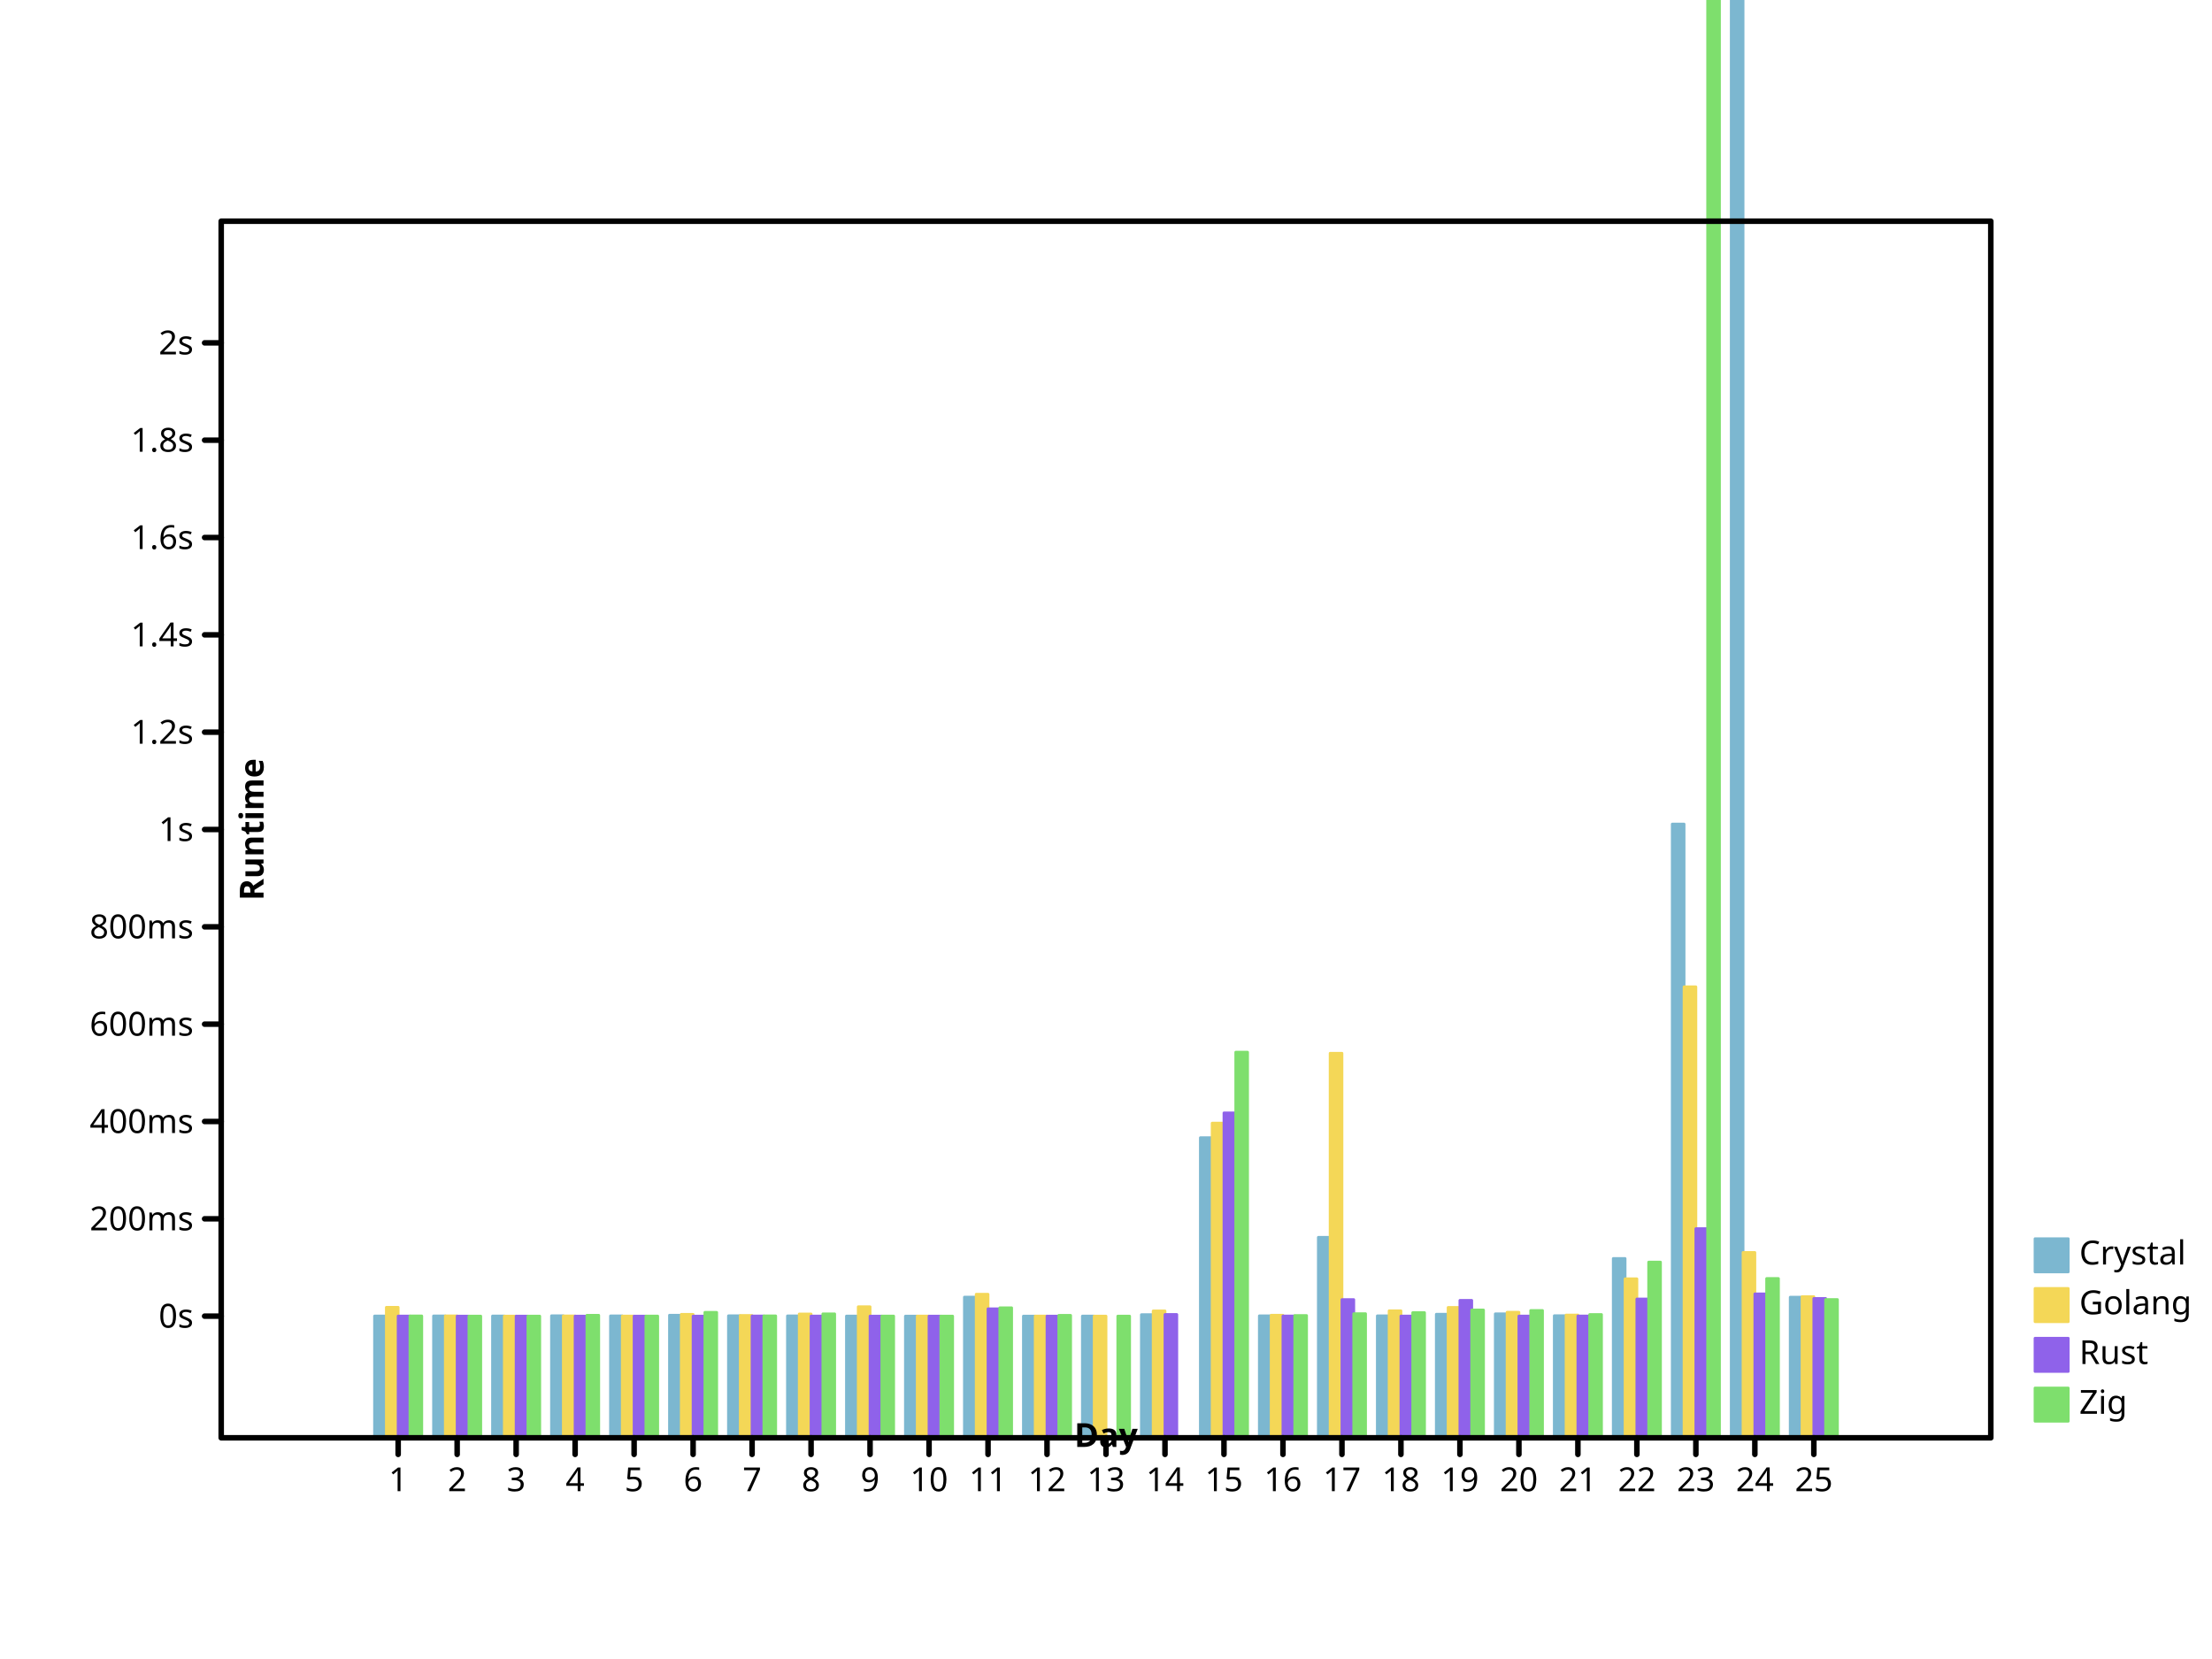
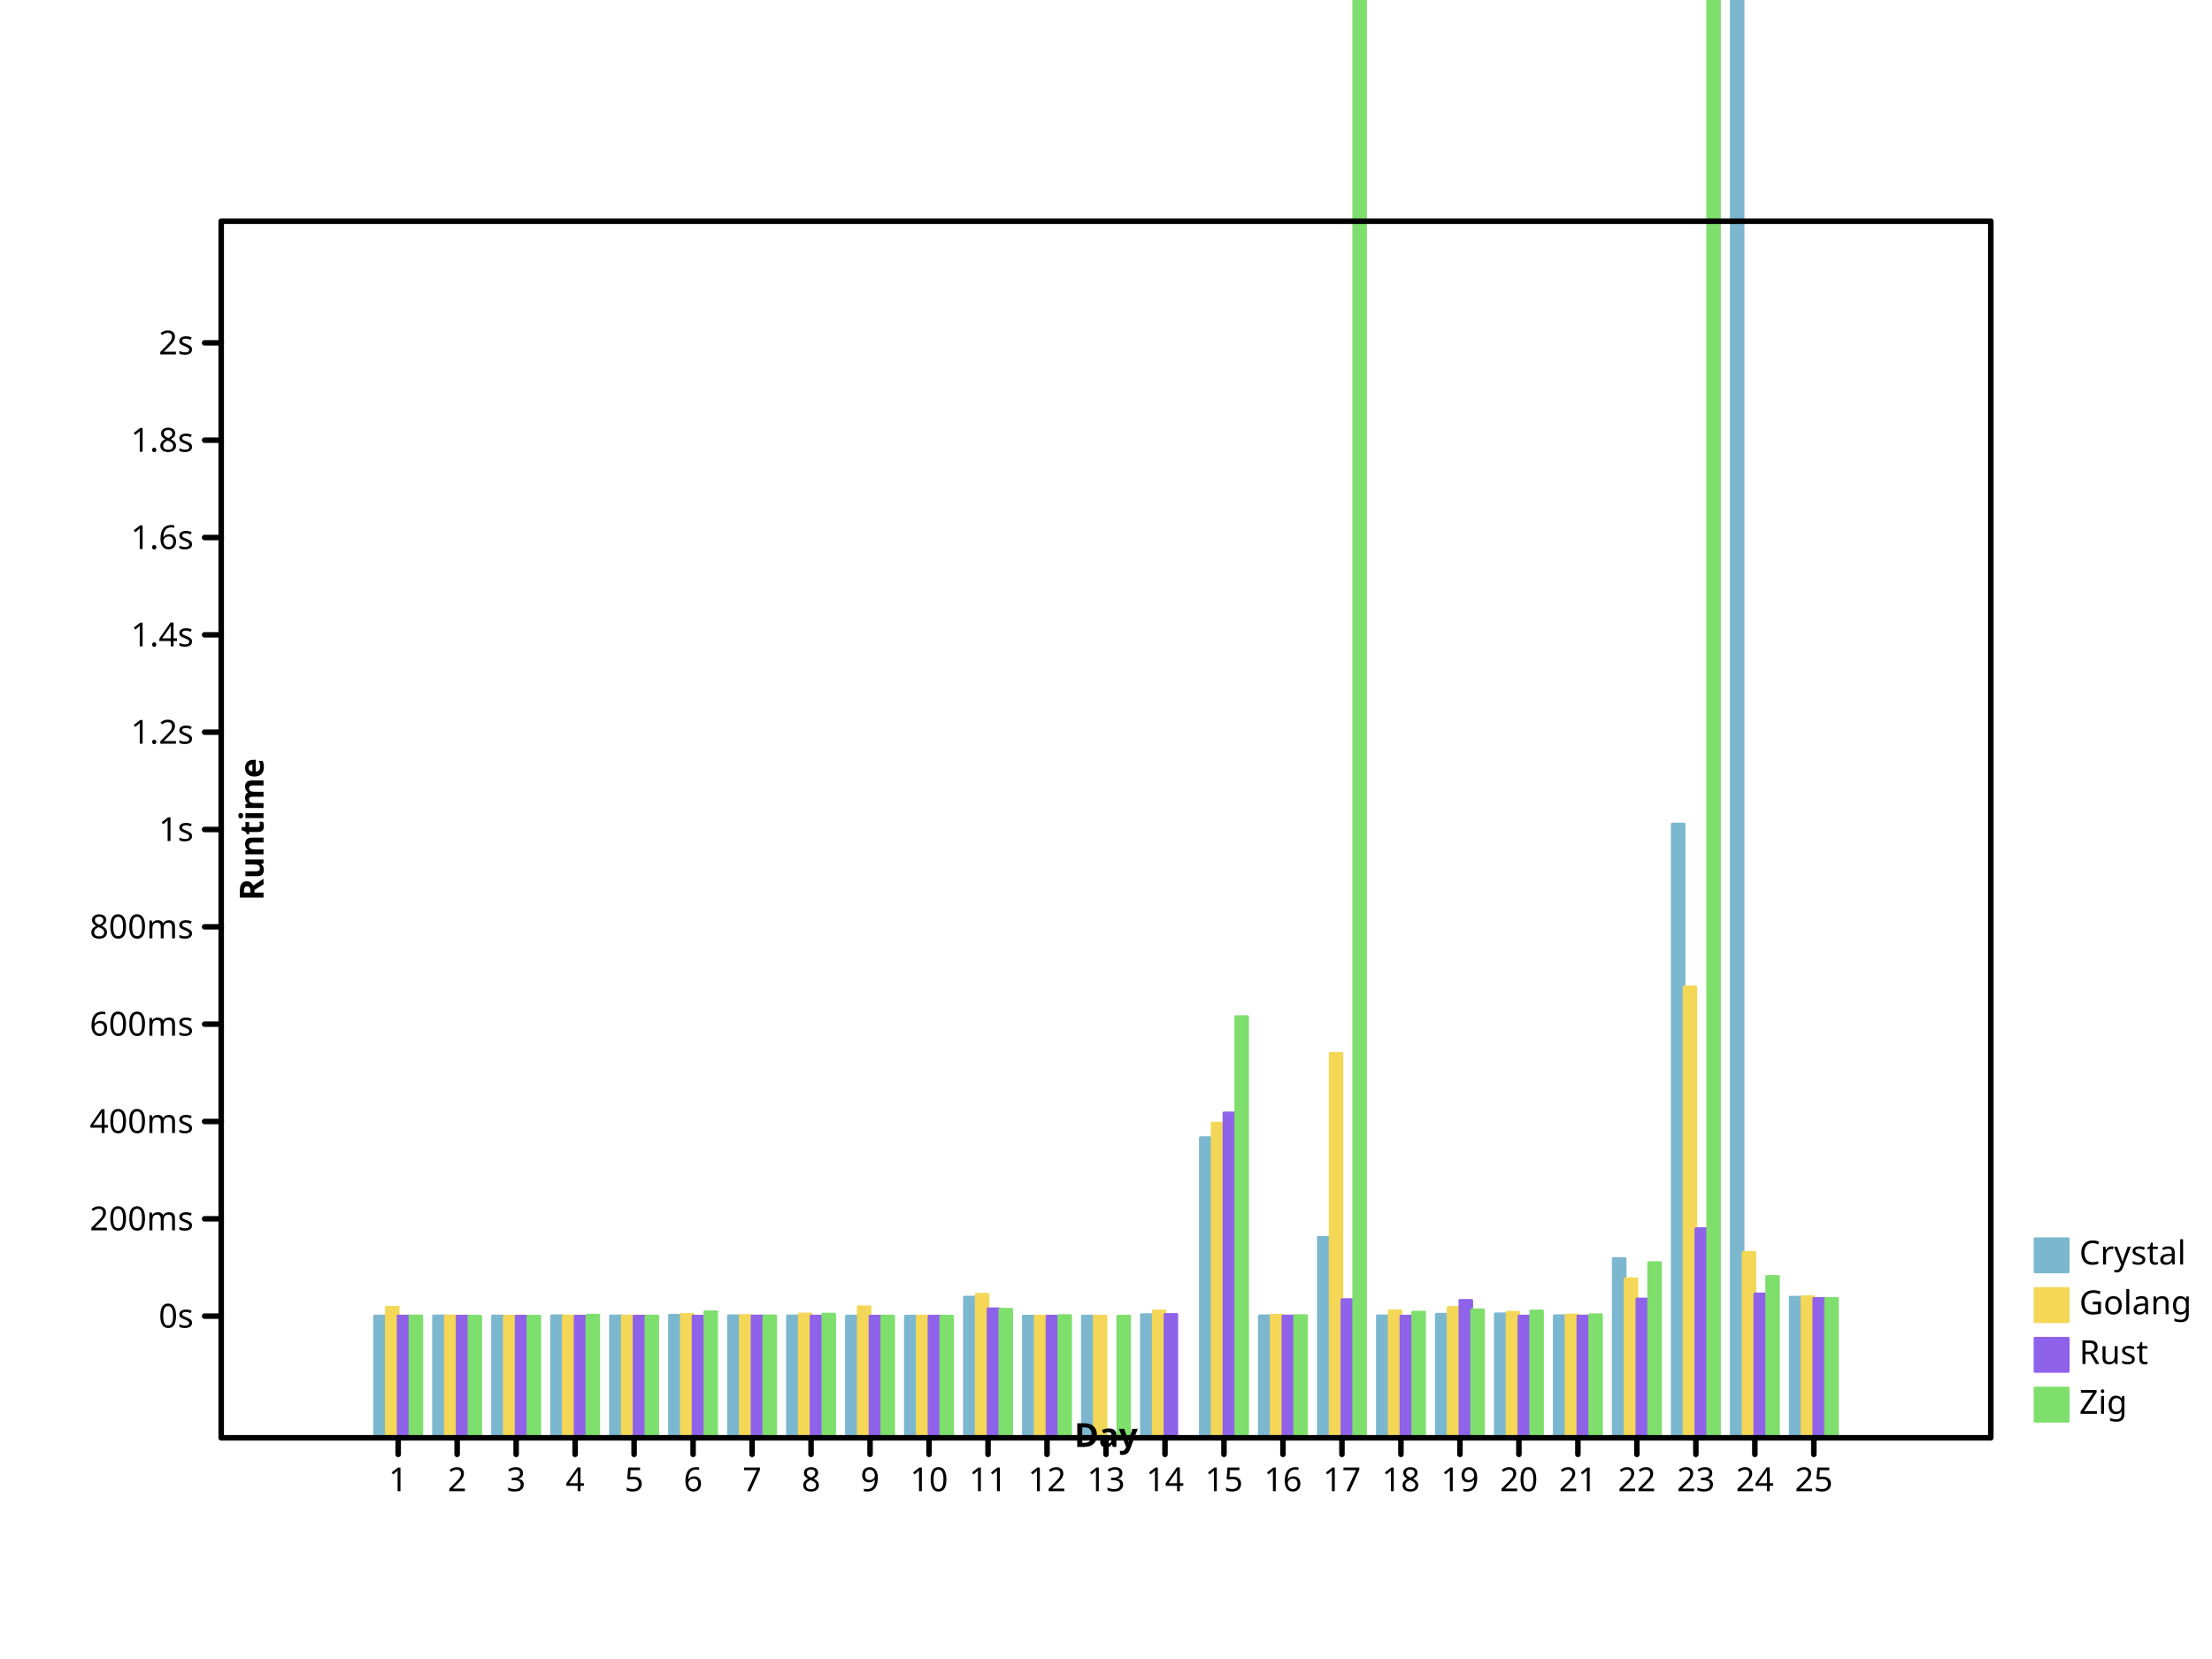
<svg xmlns="http://www.w3.org/2000/svg" preserveAspectRatio="xMidYMid meet" width="800" height="600" viewbox="0 0 800 600">
  <defs>
-     <marker refX="5" refY="5" markerUnits="userSpaceOnUse" markerWidth="2%" markerHeight="2%" id="circle" viewBox="0 0 10 10 ">
-       <circle fill="none" stroke="black" cx="5" cy="5" r="3" />
-     </marker>
-     <marker id="filled-circle" viewBox="0 0 10 10 " refX="5" refY="5" markerUnits="userSpaceOnUse" markerWidth="2%" markerHeight="2%">
+     <marker id="circle" viewBox="0 0 10 10 " refX="5" refY="5" markerUnits="userSpaceOnUse" markerWidth="2%" markerHeight="2%">
+       <circle cx="5" cy="5" r="3" fill="none" stroke="black" />
+     </marker>
+     <marker markerWidth="2%" markerHeight="2%" id="filled-circle" viewBox="0 0 10 10 " refX="5" refY="5" markerUnits="userSpaceOnUse">
      <circle cx="5" cy="5" r="3" fill="black" stroke="none" />
    </marker>
-     <marker markerWidth="2%" markerHeight="2%" id="square" viewBox="0 0 10 10 " refX="5" refY="5" markerUnits="userSpaceOnUse">
-       <rect width="6" height="6" fill="none" stroke="black" x="2" y="2" />
-     </marker>
-     <marker refX="5" refY="5" markerUnits="userSpaceOnUse" markerWidth="2%" markerHeight="2%" id="filled-square" viewBox="0 0 10 10 ">
-       <rect height="6" fill="black" stroke="none" x="2" y="2" width="6" />
+     <marker markerUnits="userSpaceOnUse" markerWidth="2%" markerHeight="2%" id="square" viewBox="0 0 10 10 " refX="5" refY="5">
+       <rect y="2" width="6" height="6" fill="none" stroke="black" x="2" />
+     </marker>
+     <marker refY="5" markerUnits="userSpaceOnUse" markerWidth="2%" markerHeight="2%" id="filled-square" viewBox="0 0 10 10 " refX="5">
+       <rect fill="black" stroke="none" x="2" y="2" width="6" height="6" />
    </marker>
  </defs>
-   <g stroke="hsl(198, 47%, 65%)" stroke-width="1px" stroke-linecap="round" stroke-linejoin="round" transform="translate(80 520 )scale(1 -1 )" fill="hsl(198, 47%, 65%)">
-     <rect y="0" width="4.266667e+00" height="4.404221e+01" vector-effect="non-scaling-stroke" x="5.546667e+01" />
-     <rect y="0" width="4.266667e+00" height="4.406900e+01" vector-effect="non-scaling-stroke" x="7.680000e+01" />
-     <rect width="4.266667e+00" height="4.405087e+01" vector-effect="non-scaling-stroke" x="9.813333e+01" y="0" />
-     <rect height="4.413081e+01" vector-effect="non-scaling-stroke" x="1.194667e+02" y="0" width="4.266667e+00" />
-     <rect height="4.408582e+01" vector-effect="non-scaling-stroke" x="1.408000e+02" y="0" width="4.266667e+00" />
-     <rect x="1.621333e+02" y="0" width="4.266667e+00" height="4.433093e+01" vector-effect="non-scaling-stroke" />
-     <rect vector-effect="non-scaling-stroke" x="1.834667e+02" y="0" width="4.266667e+00" height="4.412148e+01" />
+   <g stroke-linecap="round" stroke-linejoin="round" transform="translate(80 520 )scale(1 -1 )" fill="hsl(198, 47%, 65%)" stroke="hsl(198, 47%, 65%)" stroke-width="1px">
+     <rect vector-effect="non-scaling-stroke" x="5.546667e+01" y="0" width="4.266667e+00" height="4.404221e+01" />
+     <rect width="4.266667e+00" height="4.406900e+01" vector-effect="non-scaling-stroke" x="7.680000e+01" y="0" />
+     <rect y="0" width="4.266667e+00" height="4.405087e+01" vector-effect="non-scaling-stroke" x="9.813333e+01" />
+     <rect x="1.194667e+02" y="0" width="4.266667e+00" height="4.413081e+01" vector-effect="non-scaling-stroke" />
+     <rect vector-effect="non-scaling-stroke" x="1.408000e+02" y="0" width="4.266667e+00" height="4.408582e+01" />
+     <rect vector-effect="non-scaling-stroke" x="1.621333e+02" y="0" width="4.266667e+00" height="4.433093e+01" />
+     <rect x="1.834667e+02" y="0" width="4.266667e+00" height="4.412148e+01" vector-effect="non-scaling-stroke" />
    <rect vector-effect="non-scaling-stroke" x="2.048000e+02" y="0" width="4.266667e+00" height="4.408386e+01" />
    <rect vector-effect="non-scaling-stroke" x="2.261333e+02" y="0" width="4.266667e+00" height="4.402602e+01" />
-     <rect height="4.400182e+01" vector-effect="non-scaling-stroke" x="2.474667e+02" y="0" width="4.266667e+00" />
-     <rect x="2.688000e+02" y="0" width="4.266667e+00" height="5.087414e+01" vector-effect="non-scaling-stroke" />
-     <rect height="4.400851e+01" vector-effect="non-scaling-stroke" x="2.901333e+02" y="0" width="4.266667e+00" />
-     <rect vector-effect="non-scaling-stroke" x="3.114667e+02" y="0" width="4.266667e+00" height="4.401620e+01" />
-     <rect vector-effect="non-scaling-stroke" x="3.328000e+02" y="0" width="4.266667e+00" height="4.452515e+01" />
-     <rect y="0" width="4.266667e+00" height="1.085304e+02" vector-effect="non-scaling-stroke" x="3.541333e+02" />
-     <rect height="4.410806e+01" vector-effect="non-scaling-stroke" x="3.754667e+02" y="0" width="4.266667e+00" />
-     <rect width="4.266667e+00" height="7.250111e+01" vector-effect="non-scaling-stroke" x="3.968000e+02" y="0" />
+     <rect x="2.474667e+02" y="0" width="4.266667e+00" height="4.400182e+01" vector-effect="non-scaling-stroke" />
+     <rect vector-effect="non-scaling-stroke" x="2.688000e+02" y="0" width="4.266667e+00" height="5.087414e+01" />
+     <rect y="0" width="4.266667e+00" height="4.400851e+01" vector-effect="non-scaling-stroke" x="2.901333e+02" />
+     <rect y="0" width="4.266667e+00" height="4.401620e+01" vector-effect="non-scaling-stroke" x="3.114667e+02" />
+     <rect y="0" width="4.266667e+00" height="4.452515e+01" vector-effect="non-scaling-stroke" x="3.328000e+02" />
+     <rect vector-effect="non-scaling-stroke" x="3.541333e+02" y="0" width="4.266667e+00" height="1.085304e+02" />
+     <rect vector-effect="non-scaling-stroke" x="3.754667e+02" y="0" width="4.266667e+00" height="4.410806e+01" />
+     <rect vector-effect="non-scaling-stroke" x="3.968000e+02" y="0" width="4.266667e+00" height="7.250111e+01" />
    <rect height="4.410437e+01" vector-effect="non-scaling-stroke" x="4.181333e+02" y="0" width="4.266667e+00" />
-     <rect height="4.468070e+01" vector-effect="non-scaling-stroke" x="4.394667e+02" y="0" width="4.266667e+00" />
+     <rect x="4.394667e+02" y="0" width="4.266667e+00" height="4.468070e+01" vector-effect="non-scaling-stroke" />
    <rect vector-effect="non-scaling-stroke" x="4.608000e+02" y="0" width="4.266667e+00" height="4.482503e+01" />
-     <rect vector-effect="non-scaling-stroke" x="4.821333e+02" y="0" width="4.266667e+00" height="4.414954e+01" />
-     <rect vector-effect="non-scaling-stroke" x="5.034667e+02" y="0" width="4.266667e+00" height="6.484280e+01" />
-     <rect width="4.266667e+00" height="2.219617e+02" vector-effect="non-scaling-stroke" x="5.248000e+02" y="0" />
-     <rect y="0" width="4.266667e+00" height="1.117597e+03" vector-effect="non-scaling-stroke" x="5.461333e+02" />
-     <rect y="0" width="4.266667e+00" height="5.085107e+01" vector-effect="non-scaling-stroke" x="5.674667e+02" />
+     <rect y="0" width="4.266667e+00" height="4.414954e+01" vector-effect="non-scaling-stroke" x="4.821333e+02" />
+     <rect width="4.266667e+00" height="6.484280e+01" vector-effect="non-scaling-stroke" x="5.034667e+02" y="0" />
+     <rect vector-effect="non-scaling-stroke" x="5.248000e+02" y="0" width="4.266667e+00" height="2.219617e+02" />
+     <rect x="5.461333e+02" y="0" width="4.266667e+00" height="1.117597e+03" vector-effect="non-scaling-stroke" />
+     <rect x="5.674667e+02" y="0" width="4.266667e+00" height="5.085107e+01" vector-effect="non-scaling-stroke" />
  </g>
  <g stroke-linejoin="round" transform="translate(80 520 )scale(1 -1 )" fill="hsl(49, 88%, 65%)" stroke="hsl(49, 88%, 65%)" stroke-width="1px" stroke-linecap="round">
    <rect vector-effect="non-scaling-stroke" x="5.973333e+01" y="0" width="4.266667e+00" height="4.718375e+01" />
    <rect vector-effect="non-scaling-stroke" x="8.106667e+01" y="0" width="4.266667e+00" height="4.408992e+01" />
-     <rect y="0" width="4.266667e+00" height="4.400396e+01" vector-effect="non-scaling-stroke" x="1.024000e+02" />
-     <rect x="1.237333e+02" y="0" width="4.266667e+00" height="4.407553e+01" vector-effect="non-scaling-stroke" />
+     <rect height="4.400396e+01" vector-effect="non-scaling-stroke" x="1.024000e+02" y="0" width="4.266667e+00" />
+     <rect y="0" width="4.266667e+00" height="4.407553e+01" vector-effect="non-scaling-stroke" x="1.237333e+02" />
    <rect y="0" width="4.266667e+00" height="4.401764e+01" vector-effect="non-scaling-stroke" x="1.450667e+02" />
-     <rect x="1.664000e+02" y="0" width="4.266667e+00" height="4.463710e+01" vector-effect="non-scaling-stroke" />
-     <rect vector-effect="non-scaling-stroke" x="1.877333e+02" y="0" width="4.266667e+00" height="4.423185e+01" />
-     <rect x="2.090667e+02" y="0" width="4.266667e+00" height="4.477661e+01" vector-effect="non-scaling-stroke" />
-     <rect x="2.304000e+02" y="0" width="4.266667e+00" height="4.738664e+01" vector-effect="non-scaling-stroke" />
-     <rect width="4.266667e+00" height="4.401639e+01" vector-effect="non-scaling-stroke" x="2.517333e+02" y="0" />
-     <rect y="0" width="4.266667e+00" height="5.191409e+01" vector-effect="non-scaling-stroke" x="2.730667e+02" />
+     <rect height="4.463710e+01" vector-effect="non-scaling-stroke" x="1.664000e+02" y="0" width="4.266667e+00" />
+     <rect y="0" width="4.266667e+00" height="4.423185e+01" vector-effect="non-scaling-stroke" x="1.877333e+02" />
+     <rect vector-effect="non-scaling-stroke" x="2.090667e+02" y="0" width="4.266667e+00" height="4.477661e+01" />
+     <rect height="4.738664e+01" vector-effect="non-scaling-stroke" x="2.304000e+02" y="0" width="4.266667e+00" />
+     <rect x="2.517333e+02" y="0" width="4.266667e+00" height="4.401639e+01" vector-effect="non-scaling-stroke" />
+     <rect vector-effect="non-scaling-stroke" x="2.730667e+02" y="0" width="4.266667e+00" height="5.191409e+01" />
    <rect width="4.266667e+00" height="4.402293e+01" vector-effect="non-scaling-stroke" x="2.944000e+02" y="0" />
-     <rect vector-effect="non-scaling-stroke" x="3.157333e+02" y="0" width="4.266667e+00" height="4.400145e+01" />
-     <rect height="4.587172e+01" vector-effect="non-scaling-stroke" x="3.370667e+02" y="0" width="4.266667e+00" />
-     <rect vector-effect="non-scaling-stroke" x="3.584000e+02" y="0" width="4.266667e+00" height="1.137965e+02" />
-     <rect vector-effect="non-scaling-stroke" x="3.797333e+02" y="0" width="4.266667e+00" height="4.431700e+01" />
-     <rect height="1.390713e+02" vector-effect="non-scaling-stroke" x="4.010667e+02" y="0" width="4.266667e+00" />
-     <rect vector-effect="non-scaling-stroke" x="4.224000e+02" y="0" width="4.266667e+00" height="4.592130e+01" />
-     <rect width="4.266667e+00" height="4.713891e+01" vector-effect="non-scaling-stroke" x="4.437333e+02" y="0" />
+     <rect width="4.266667e+00" height="4.400145e+01" vector-effect="non-scaling-stroke" x="3.157333e+02" y="0" />
+     <rect y="0" width="4.266667e+00" height="4.587172e+01" vector-effect="non-scaling-stroke" x="3.370667e+02" />
+     <rect y="0" width="4.266667e+00" height="1.137965e+02" vector-effect="non-scaling-stroke" x="3.584000e+02" />
+     <rect height="4.431700e+01" vector-effect="non-scaling-stroke" x="3.797333e+02" y="0" width="4.266667e+00" />
+     <rect y="0" width="4.266667e+00" height="1.390713e+02" vector-effect="non-scaling-stroke" x="4.010667e+02" />
+     <rect x="4.224000e+02" y="0" width="4.266667e+00" height="4.592130e+01" vector-effect="non-scaling-stroke" />
+     <rect height="4.713891e+01" vector-effect="non-scaling-stroke" x="4.437333e+02" y="0" width="4.266667e+00" />
    <rect vector-effect="non-scaling-stroke" x="4.650667e+02" y="0" width="4.266667e+00" height="4.540524e+01" />
-     <rect vector-effect="non-scaling-stroke" x="4.864000e+02" y="0" width="4.266667e+00" height="4.439521e+01" />
-     <rect vector-effect="non-scaling-stroke" x="5.077333e+02" y="0" width="4.266667e+00" height="5.749515e+01" />
-     <rect x="5.290667e+02" y="0" width="4.266667e+00" height="1.630966e+02" vector-effect="non-scaling-stroke" />
-     <rect height="6.701788e+01" vector-effect="non-scaling-stroke" x="5.504000e+02" y="0" width="4.266667e+00" />
-     <rect x="5.717333e+02" y="0" width="4.266667e+00" height="5.104296e+01" vector-effect="non-scaling-stroke" />
-   </g>
-   <g fill="hsl(260, 76%, 65%)" stroke="hsl(260, 76%, 65%)" stroke-width="1px" stroke-linecap="round" stroke-linejoin="round" transform="translate(80 520 )scale(1 -1 )">
-     <rect x="6.400000e+01" y="0" width="4.266667e+00" height="4.402663e+01" vector-effect="non-scaling-stroke" />
-     <rect vector-effect="non-scaling-stroke" x="8.533333e+01" y="0" width="4.266667e+00" height="4.400530e+01" />
+     <rect y="0" width="4.266667e+00" height="4.439521e+01" vector-effect="non-scaling-stroke" x="4.864000e+02" />
+     <rect width="4.266667e+00" height="5.749515e+01" vector-effect="non-scaling-stroke" x="5.077333e+02" y="0" />
+     <rect width="4.266667e+00" height="1.630966e+02" vector-effect="non-scaling-stroke" x="5.290667e+02" y="0" />
+     <rect x="5.504000e+02" y="0" width="4.266667e+00" height="6.701788e+01" vector-effect="non-scaling-stroke" />
+     <rect y="0" width="4.266667e+00" height="5.104296e+01" vector-effect="non-scaling-stroke" x="5.717333e+02" />
+   </g>
+   <g transform="translate(80 520 )scale(1 -1 )" fill="hsl(260, 76%, 65%)" stroke="hsl(260, 76%, 65%)" stroke-width="1px" stroke-linecap="round" stroke-linejoin="round">
+     <rect height="4.402663e+01" vector-effect="non-scaling-stroke" x="6.400000e+01" y="0" width="4.266667e+00" />
+     <rect y="0" width="4.266667e+00" height="4.400530e+01" vector-effect="non-scaling-stroke" x="8.533333e+01" />
    <rect width="4.266667e+00" height="4.400048e+01" vector-effect="non-scaling-stroke" x="1.066667e+02" y="0" />
-     <rect width="4.266667e+00" height="4.400818e+01" vector-effect="non-scaling-stroke" x="1.280000e+02" y="0" />
-     <rect height="4.401138e+01" vector-effect="non-scaling-stroke" x="1.493333e+02" y="0" width="4.266667e+00" />
-     <rect x="1.706667e+02" y="0" width="4.266667e+00" height="4.400352e+01" vector-effect="non-scaling-stroke" />
+     <rect height="4.400818e+01" vector-effect="non-scaling-stroke" x="1.280000e+02" y="0" width="4.266667e+00" />
+     <rect width="4.266667e+00" height="4.401138e+01" vector-effect="non-scaling-stroke" x="1.493333e+02" y="0" />
+     <rect width="4.266667e+00" height="4.400352e+01" vector-effect="non-scaling-stroke" x="1.706667e+02" y="0" />
    <rect vector-effect="non-scaling-stroke" x="192" y="0" width="4.266667e+00" height="4.404313e+01" />
-     <rect vector-effect="non-scaling-stroke" x="2.133333e+02" y="0" width="4.266667e+00" height="4.401337e+01" />
-     <rect width="4.266667e+00" height="4.401154e+01" vector-effect="non-scaling-stroke" x="2.346667e+02" y="0" />
-     <rect y="0" width="4.266667e+00" height="4.400013e+01" vector-effect="non-scaling-stroke" x="256" />
-     <rect width="4.266667e+00" height="4.664964e+01" vector-effect="non-scaling-stroke" x="2.773333e+02" y="0" />
-     <rect y="0" width="4.266667e+00" height="4.400043e+01" vector-effect="non-scaling-stroke" x="2.986667e+02" />
-     <rect x="3.413333e+02" y="0" width="4.266667e+00" height="4.458843e+01" vector-effect="non-scaling-stroke" />
+     <rect y="0" width="4.266667e+00" height="4.401337e+01" vector-effect="non-scaling-stroke" x="2.133333e+02" />
+     <rect vector-effect="non-scaling-stroke" x="2.346667e+02" y="0" width="4.266667e+00" height="4.401154e+01" />
+     <rect vector-effect="non-scaling-stroke" x="256" y="0" width="4.266667e+00" height="4.400013e+01" />
+     <rect vector-effect="non-scaling-stroke" x="2.773333e+02" y="0" width="4.266667e+00" height="4.664964e+01" />
+     <rect width="4.266667e+00" height="4.400043e+01" vector-effect="non-scaling-stroke" x="2.986667e+02" y="0" />
+     <rect width="4.266667e+00" height="4.458843e+01" vector-effect="non-scaling-stroke" x="3.413333e+02" y="0" />
    <rect vector-effect="non-scaling-stroke" x="3.626667e+02" y="0" width="4.266667e+00" height="1.174998e+02" />
-     <rect vector-effect="non-scaling-stroke" x="384" y="0" width="4.266667e+00" height="4.404503e+01" />
-     <rect vector-effect="non-scaling-stroke" x="4.053333e+02" y="0" width="4.266667e+00" height="4.997730e+01" />
+     <rect x="384" y="0" width="4.266667e+00" height="4.404503e+01" vector-effect="non-scaling-stroke" />
+     <rect x="4.053333e+02" y="0" width="4.266667e+00" height="4.997730e+01" vector-effect="non-scaling-stroke" />
    <rect y="0" width="4.266667e+00" height="4.402543e+01" vector-effect="non-scaling-stroke" x="4.266667e+02" />
-     <rect vector-effect="non-scaling-stroke" x="448" y="0" width="4.266667e+00" height="4.969831e+01" />
+     <rect x="448" y="0" width="4.266667e+00" height="4.969831e+01" vector-effect="non-scaling-stroke" />
    <rect height="4.402243e+01" vector-effect="non-scaling-stroke" x="4.693333e+02" y="0" width="4.266667e+00" />
    <rect vector-effect="non-scaling-stroke" x="4.906667e+02" y="0" width="4.266667e+00" height="4.404119e+01" />
-     <rect x="512" y="0" width="4.266667e+00" height="5.019465e+01" vector-effect="non-scaling-stroke" />
+     <rect y="0" width="4.266667e+00" height="5.019465e+01" vector-effect="non-scaling-stroke" x="512" />
    <rect vector-effect="non-scaling-stroke" x="5.333333e+02" y="0" width="4.266667e+00" height="7.563278e+01" />
-     <rect width="4.266667e+00" height="5.204423e+01" vector-effect="non-scaling-stroke" x="5.546667e+02" y="0" />
-     <rect x="576" y="0" width="4.266667e+00" height="5.038657e+01" vector-effect="non-scaling-stroke" />
-   </g>
-   <g stroke-linejoin="round" transform="translate(80 520 )scale(1 -1 )" fill="hsl(111, 64%, 65%)" stroke="hsl(111, 64%, 65%)" stroke-width="1px" stroke-linecap="round">
-     <rect width="4.266667e+00" height="4.406188e+01" vector-effect="non-scaling-stroke" x="6.826667e+01" y="0" />
-     <rect width="4.266667e+00" height="4.401013e+01" vector-effect="non-scaling-stroke" x="8.960000e+01" y="0" />
-     <rect width="4.266667e+00" height="4.400213e+01" vector-effect="non-scaling-stroke" x="1.109333e+02" y="0" />
-     <rect width="4.266667e+00" height="4.430113e+01" vector-effect="non-scaling-stroke" x="1.322667e+02" y="0" />
-     <rect y="0" width="4.266667e+00" height="4.403303e+01" vector-effect="non-scaling-stroke" x="1.536000e+02" />
-     <rect y="0" width="4.266667e+00" height="4.535987e+01" vector-effect="non-scaling-stroke" x="1.749333e+02" />
-     <rect height="4.409000e+01" vector-effect="non-scaling-stroke" x="1.962667e+02" y="0" width="4.266667e+00" />
-     <rect vector-effect="non-scaling-stroke" x="2.176000e+02" y="0" width="4.266667e+00" height="4.482020e+01" />
-     <rect vector-effect="non-scaling-stroke" x="2.389333e+02" y="0" width="4.266667e+00" height="4.402864e+01" />
-     <rect height="4.400500e+01" vector-effect="non-scaling-stroke" x="2.602667e+02" y="0" width="4.266667e+00" />
-     <rect height="4.701751e+01" vector-effect="non-scaling-stroke" x="2.816000e+02" y="0" width="4.266667e+00" />
-     <rect vector-effect="non-scaling-stroke" x="3.029333e+02" y="0" width="4.266667e+00" height="4.427674e+01" />
-     <rect vector-effect="non-scaling-stroke" x="3.242667e+02" y="0" width="4.266667e+00" height="4.400162e+01" />
-     <rect vector-effect="non-scaling-stroke" x="3.669333e+02" y="0" width="4.266667e+00" height="1.394576e+02" />
-     <rect width="4.266667e+00" height="4.421726e+01" vector-effect="non-scaling-stroke" x="3.882667e+02" y="0" />
-     <rect vector-effect="non-scaling-stroke" x="4.096000e+02" y="0" width="4.266667e+00" height="4.488382e+01" />
-     <rect height="4.526394e+01" vector-effect="non-scaling-stroke" x="4.309333e+02" y="0" width="4.266667e+00" />
-     <rect height="4.621328e+01" vector-effect="non-scaling-stroke" x="4.522667e+02" y="0" width="4.266667e+00" />
-     <rect x="4.736000e+02" y="0" width="4.266667e+00" height="4.603190e+01" vector-effect="non-scaling-stroke" />
-     <rect vector-effect="non-scaling-stroke" x="4.949333e+02" y="0" width="4.266667e+00" height="4.458235e+01" />
-     <rect x="5.162667e+02" y="0" width="4.266667e+00" height="6.353697e+01" vector-effect="non-scaling-stroke" />
-     <rect vector-effect="non-scaling-stroke" x="5.376000e+02" y="0" width="4.266667e+00" height="8.521744e+02" />
-     <rect width="4.266667e+00" height="5.760404e+01" vector-effect="non-scaling-stroke" x="5.589333e+02" y="0" />
-     <rect y="0" width="4.266667e+00" height="4.999549e+01" vector-effect="non-scaling-stroke" x="5.802667e+02" />
-   </g>
-   <g stroke-linecap="round" stroke-linejoin="round" font-family="sans-serif" dominant-baseline="hanging" font-style="normal" stroke="hsl(198, 47%, 65%)" font-weight="normal" fill="hsl(198, 47%, 65%)" stroke-width="1px" text-anchor="start" font-size="12px">
-     <rect y="448" width="12" height="12" vector-effect="non-scaling-stroke" x="736" />
+     <rect x="5.546667e+02" y="0" width="4.266667e+00" height="5.204423e+01" vector-effect="non-scaling-stroke" />
+     <rect vector-effect="non-scaling-stroke" x="576" y="0" width="4.266667e+00" height="5.038657e+01" />
+   </g>
+   <g stroke-width="1px" stroke-linecap="round" stroke-linejoin="round" transform="translate(80 520 )scale(1 -1 )" fill="hsl(111, 64%, 65%)" stroke="hsl(111, 64%, 65%)">
+     <rect width="4.266667e+00" height="4.406573e+01" vector-effect="non-scaling-stroke" x="6.826667e+01" y="0" />
+     <rect vector-effect="non-scaling-stroke" x="8.960000e+01" y="0" width="4.266667e+00" height="4.401055e+01" />
+     <rect height="4.400210e+01" vector-effect="non-scaling-stroke" x="1.109333e+02" y="0" width="4.266667e+00" />
+     <rect y="0" width="4.266667e+00" height="4.434311e+01" vector-effect="non-scaling-stroke" x="1.322667e+02" />
+     <rect width="4.266667e+00" height="4.403338e+01" vector-effect="non-scaling-stroke" x="1.536000e+02" y="0" />
+     <rect x="1.749333e+02" y="0" width="4.266667e+00" height="4.559053e+01" vector-effect="non-scaling-stroke" />
+     <rect height="4.408717e+01" vector-effect="non-scaling-stroke" x="1.962667e+02" y="0" width="4.266667e+00" />
+     <rect y="0" width="4.266667e+00" height="4.473409e+01" vector-effect="non-scaling-stroke" x="2.176000e+02" />
+     <rect y="0" width="4.266667e+00" height="4.402146e+01" vector-effect="non-scaling-stroke" x="2.389333e+02" />
+     <rect y="0" width="4.266667e+00" height="4.400541e+01" vector-effect="non-scaling-stroke" x="2.602667e+02" />
+     <rect vector-effect="non-scaling-stroke" x="2.816000e+02" y="0" width="4.266667e+00" height="4.650065e+01" />
+     <rect height="4.420237e+01" vector-effect="non-scaling-stroke" x="3.029333e+02" y="0" width="4.266667e+00" />
+     <rect y="0" width="4.266667e+00" height="4.400184e+01" vector-effect="non-scaling-stroke" x="3.242667e+02" />
+     <rect x="3.669333e+02" y="0" width="4.266667e+00" height="1.523299e+02" vector-effect="non-scaling-stroke" />
+     <rect y="0" width="4.266667e+00" height="4.420150e+01" vector-effect="non-scaling-stroke" x="3.882667e+02" />
+     <rect vector-effect="non-scaling-stroke" x="4.096000e+02" y="0" width="4.266667e+00" height="1.256125e+04" />
+     <rect vector-effect="non-scaling-stroke" x="4.309333e+02" y="0" width="4.266667e+00" height="4.544361e+01" />
+     <rect x="4.522667e+02" y="0" width="4.266667e+00" height="4.627554e+01" vector-effect="non-scaling-stroke" />
+     <rect y="0" width="4.266667e+00" height="4.587380e+01" vector-effect="non-scaling-stroke" x="4.736000e+02" />
+     <rect y="0" width="4.266667e+00" height="4.449744e+01" vector-effect="non-scaling-stroke" x="4.949333e+02" />
+     <rect vector-effect="non-scaling-stroke" x="5.162667e+02" y="0" width="4.266667e+00" height="6.336773e+01" />
+     <rect x="5.376000e+02" y="0" width="4.266667e+00" height="1.009184e+03" vector-effect="non-scaling-stroke" />
+     <rect x="5.589333e+02" y="0" width="4.266667e+00" height="5.835022e+01" vector-effect="non-scaling-stroke" />
+     <rect vector-effect="non-scaling-stroke" x="5.802667e+02" y="0" width="4.266667e+00" height="5.040179e+01" />
+   </g>
+   <g text-anchor="start" dominant-baseline="hanging" fill="hsl(198, 47%, 65%)" stroke-width="1px" stroke-linejoin="round" font-family="sans-serif" font-size="12px" font-style="normal" stroke-linecap="round" font-weight="normal" stroke="hsl(198, 47%, 65%)">
+     <rect x="736" y="448" width="12" height="12" vector-effect="non-scaling-stroke" />
    <g fill="black" stroke="black">
-       <text stroke="none" vector-effect="non-scaling-stroke" x="752" y="448" dominant-baseline="hanging">Crystal</text>
+       <text vector-effect="non-scaling-stroke" x="752" y="448" dominant-baseline="hanging" stroke="none">Crystal</text>
    </g>
-     <g stroke="hsl(49, 88%, 65%)" font-size="12px" fill="hsl(49, 88%, 65%)" font-family="sans-serif" font-weight="normal" font-style="normal" text-anchor="start" dominant-baseline="hanging" stroke-width="1px" stroke-linecap="round" stroke-linejoin="round">
-       <rect x="736" y="466" width="12" height="12" vector-effect="non-scaling-stroke" />
-       <g fill="black" stroke="black">
-         <text stroke="none" vector-effect="non-scaling-stroke" x="752" y="466" dominant-baseline="hanging">Golang</text>
+     <g dominant-baseline="hanging" fill="hsl(49, 88%, 65%)" stroke="hsl(49, 88%, 65%)" stroke-linecap="round" text-anchor="start" stroke-linejoin="round" font-family="sans-serif" font-size="12px" font-style="normal" font-weight="normal" stroke-width="1px">
+       <rect width="12" height="12" vector-effect="non-scaling-stroke" x="736" y="466" />
+       <g stroke="black" fill="black">
+         <text y="466" dominant-baseline="hanging" stroke="none" vector-effect="non-scaling-stroke" x="752">Golang</text>
      </g>
-       <g font-weight="normal" stroke-width="1px" font-style="normal" font-size="12px" stroke-linecap="round" stroke-linejoin="round" font-family="sans-serif" dominant-baseline="hanging" fill="hsl(260, 76%, 65%)" text-anchor="start" stroke="hsl(260, 76%, 65%)">
-         <rect height="12" vector-effect="non-scaling-stroke" x="736" y="484" width="12" />
+       <g font-style="normal" dominant-baseline="hanging" stroke-linecap="round" font-weight="normal" font-size="12px" stroke-linejoin="round" font-family="sans-serif" text-anchor="start" fill="hsl(260, 76%, 65%)" stroke="hsl(260, 76%, 65%)" stroke-width="1px">
+         <rect width="12" height="12" vector-effect="non-scaling-stroke" x="736" y="484" />
        <g stroke="black" fill="black">
-           <text x="752" y="484" dominant-baseline="hanging" stroke="none" vector-effect="non-scaling-stroke">Rust</text>
+           <text stroke="none" vector-effect="non-scaling-stroke" x="752" y="484" dominant-baseline="hanging">Rust</text>
        </g>
-         <g dominant-baseline="hanging" text-anchor="start" fill="hsl(111, 64%, 65%)" stroke-linejoin="round" stroke-width="1px" stroke-linecap="round" font-family="sans-serif" font-weight="normal" stroke="hsl(111, 64%, 65%)" font-size="12px" font-style="normal">
-           <rect y="502" width="12" height="12" vector-effect="non-scaling-stroke" x="736" />
+         <g stroke-linecap="round" fill="hsl(111, 64%, 65%)" font-size="12px" text-anchor="start" stroke="hsl(111, 64%, 65%)" font-weight="normal" stroke-linejoin="round" font-family="sans-serif" font-style="normal" dominant-baseline="hanging" stroke-width="1px">
+           <rect vector-effect="non-scaling-stroke" x="736" y="502" width="12" height="12" />
          <g fill="black" stroke="black">
-             <text x="752" y="502" dominant-baseline="hanging" stroke="none" vector-effect="non-scaling-stroke">Zig</text>
-             <g dominant-baseline="hanging" text-anchor="start" font-size="12px" font-weight="normal" stroke-width="2px" stroke-linecap="round" font-style="normal" font-family="sans-serif" stroke-linejoin="round" fill="none">
+             <text stroke="none" vector-effect="non-scaling-stroke" x="752" y="502" dominant-baseline="hanging">Zig</text>
+             <g fill="none" stroke-linecap="round" font-weight="normal" font-family="sans-serif" font-size="12px" font-style="normal" text-anchor="start" dominant-baseline="hanging" stroke-width="2px" stroke-linejoin="round">
              <rect width="640" height="440" vector-effect="non-scaling-stroke" x="80" y="80" />
            </g>
-             <g font-style="normal" text-anchor="start" font-weight="normal" stroke-linecap="round" font-family="sans-serif" stroke-linejoin="round" stroke="black" font-size="12px" transform="translate(80 520 )scale(1 -1 )" dominant-baseline="hanging" fill="none" stroke-width="2px">
-               <path d="M64,0 L64,-6 M8.533333e+01,0 L8.533333e+01,-6 M1.066667e+02,0 L1.066667e+02,-6 M128,0 L128,-6 M1.493333e+02,0 L1.493333e+02,-6 M1.706667e+02,0 L1.706667e+02,-6 M192,0 L192,-6 M2.133333e+02,0 L2.133333e+02,-6 M2.346667e+02,0 L2.346667e+02,-6 M256,0 L256,-6 M2.773333e+02,0 L2.773333e+02,-6 M2.986667e+02,0 L2.986667e+02,-6 M320,0 L320,-6 M3.413333e+02,0 L3.413333e+02,-6 M3.626667e+02,0 L3.626667e+02,-6 M384,0 L384,-6 M4.053333e+02,0 L4.053333e+02,-6 M4.266667e+02,0 L4.266667e+02,-6 M448,0 L448,-6 M4.693333e+02,0 L4.693333e+02,-6 M4.906667e+02,0 L4.906667e+02,-6 M512,0 L512,-6 M5.333333e+02,0 L5.333333e+02,-6 M5.546667e+02,0 L5.546667e+02,-6 M576,0 L576,-6 " vector-effect="non-scaling-stroke" />
-             </g>
-             <g fill="black" stroke-width="2px" stroke-linecap="round" font-weight="normal" dominant-baseline="hanging" stroke="black" font-size="12px" stroke-linejoin="round" font-family="sans-serif" font-style="normal" text-anchor="middle" transform="translate(80 520 )scale(1 1 )">
-               <text stroke="none" vector-effect="non-scaling-stroke" x="64" y="10" dominant-baseline="hanging">1</text>
+             <g stroke="black" stroke-linecap="round" font-weight="normal" font-family="sans-serif" font-size="12px" font-style="normal" text-anchor="start" fill="none" stroke-width="2px" stroke-linejoin="round" dominant-baseline="hanging" transform="translate(80 520 )scale(1 -1 )">
+               <path vector-effect="non-scaling-stroke" d="M64,0 L64,-6 M8.533333e+01,0 L8.533333e+01,-6 M1.066667e+02,0 L1.066667e+02,-6 M128,0 L128,-6 M1.493333e+02,0 L1.493333e+02,-6 M1.706667e+02,0 L1.706667e+02,-6 M192,0 L192,-6 M2.133333e+02,0 L2.133333e+02,-6 M2.346667e+02,0 L2.346667e+02,-6 M256,0 L256,-6 M2.773333e+02,0 L2.773333e+02,-6 M2.986667e+02,0 L2.986667e+02,-6 M320,0 L320,-6 M3.413333e+02,0 L3.413333e+02,-6 M3.626667e+02,0 L3.626667e+02,-6 M384,0 L384,-6 M4.053333e+02,0 L4.053333e+02,-6 M4.266667e+02,0 L4.266667e+02,-6 M448,0 L448,-6 M4.693333e+02,0 L4.693333e+02,-6 M4.906667e+02,0 L4.906667e+02,-6 M512,0 L512,-6 M5.333333e+02,0 L5.333333e+02,-6 M5.546667e+02,0 L5.546667e+02,-6 M576,0 L576,-6 " />
+             </g>
+             <g dominant-baseline="hanging" transform="translate(80 520 )scale(1 1 )" stroke-linejoin="round" stroke="black" stroke-linecap="round" font-weight="normal" text-anchor="middle" font-size="12px" fill="black" font-style="normal" stroke-width="2px" font-family="sans-serif">
+               <text vector-effect="non-scaling-stroke" x="64" y="10" dominant-baseline="hanging" stroke="none">1</text>
              <text stroke="none" vector-effect="non-scaling-stroke" x="8.533333e+01" y="10" dominant-baseline="hanging">2</text>
-               <text stroke="none" vector-effect="non-scaling-stroke" x="1.066667e+02" y="10" dominant-baseline="hanging">3</text>
-               <text x="128" y="10" dominant-baseline="hanging" stroke="none" vector-effect="non-scaling-stroke">4</text>
-               <text dominant-baseline="hanging" stroke="none" vector-effect="non-scaling-stroke" x="1.493333e+02" y="10">5</text>
-               <text vector-effect="non-scaling-stroke" x="1.706667e+02" y="10" dominant-baseline="hanging" stroke="none">6</text>
-               <text vector-effect="non-scaling-stroke" x="192" y="10" dominant-baseline="hanging" stroke="none">7</text>
-               <text stroke="none" vector-effect="non-scaling-stroke" x="2.133333e+02" y="10" dominant-baseline="hanging">8</text>
-               <text dominant-baseline="hanging" stroke="none" vector-effect="non-scaling-stroke" x="2.346667e+02" y="10">9</text>
+               <text dominant-baseline="hanging" stroke="none" vector-effect="non-scaling-stroke" x="1.066667e+02" y="10">3</text>
+               <text vector-effect="non-scaling-stroke" x="128" y="10" dominant-baseline="hanging" stroke="none">4</text>
+               <text stroke="none" vector-effect="non-scaling-stroke" x="1.493333e+02" y="10" dominant-baseline="hanging">5</text>
+               <text y="10" dominant-baseline="hanging" stroke="none" vector-effect="non-scaling-stroke" x="1.706667e+02">6</text>
+               <text dominant-baseline="hanging" stroke="none" vector-effect="non-scaling-stroke" x="192" y="10">7</text>
+               <text vector-effect="non-scaling-stroke" x="2.133333e+02" y="10" dominant-baseline="hanging" stroke="none">8</text>
+               <text x="2.346667e+02" y="10" dominant-baseline="hanging" stroke="none" vector-effect="non-scaling-stroke">9</text>
              <text y="10" dominant-baseline="hanging" stroke="none" vector-effect="non-scaling-stroke" x="256">10</text>
-               <text x="2.773333e+02" y="10" dominant-baseline="hanging" stroke="none" vector-effect="non-scaling-stroke">11</text>
-               <text dominant-baseline="hanging" stroke="none" vector-effect="non-scaling-stroke" x="2.986667e+02" y="10">12</text>
-               <text stroke="none" vector-effect="non-scaling-stroke" x="320" y="10" dominant-baseline="hanging">13</text>
-               <text vector-effect="non-scaling-stroke" x="3.413333e+02" y="10" dominant-baseline="hanging" stroke="none">14</text>
-               <text stroke="none" vector-effect="non-scaling-stroke" x="3.626667e+02" y="10" dominant-baseline="hanging">15</text>
-               <text vector-effect="non-scaling-stroke" x="384" y="10" dominant-baseline="hanging" stroke="none">16</text>
-               <text dominant-baseline="hanging" stroke="none" vector-effect="non-scaling-stroke" x="4.053333e+02" y="10">17</text>
-               <text stroke="none" vector-effect="non-scaling-stroke" x="4.266667e+02" y="10" dominant-baseline="hanging">18</text>
-               <text y="10" dominant-baseline="hanging" stroke="none" vector-effect="non-scaling-stroke" x="448">19</text>
+               <text y="10" dominant-baseline="hanging" stroke="none" vector-effect="non-scaling-stroke" x="2.773333e+02">11</text>
+               <text stroke="none" vector-effect="non-scaling-stroke" x="2.986667e+02" y="10" dominant-baseline="hanging">12</text>
+               <text x="320" y="10" dominant-baseline="hanging" stroke="none" vector-effect="non-scaling-stroke">13</text>
+               <text stroke="none" vector-effect="non-scaling-stroke" x="3.413333e+02" y="10" dominant-baseline="hanging">14</text>
+               <text x="3.626667e+02" y="10" dominant-baseline="hanging" stroke="none" vector-effect="non-scaling-stroke">15</text>
+               <text x="384" y="10" dominant-baseline="hanging" stroke="none" vector-effect="non-scaling-stroke">16</text>
+               <text vector-effect="non-scaling-stroke" x="4.053333e+02" y="10" dominant-baseline="hanging" stroke="none">17</text>
+               <text dominant-baseline="hanging" stroke="none" vector-effect="non-scaling-stroke" x="4.266667e+02" y="10">18</text>
+               <text stroke="none" vector-effect="non-scaling-stroke" x="448" y="10" dominant-baseline="hanging">19</text>
              <text stroke="none" vector-effect="non-scaling-stroke" x="4.693333e+02" y="10" dominant-baseline="hanging">20</text>
-               <text vector-effect="non-scaling-stroke" x="4.906667e+02" y="10" dominant-baseline="hanging" stroke="none">21</text>
-               <text y="10" dominant-baseline="hanging" stroke="none" vector-effect="non-scaling-stroke" x="512">22</text>
-               <text x="5.333333e+02" y="10" dominant-baseline="hanging" stroke="none" vector-effect="non-scaling-stroke">23</text>
-               <text vector-effect="non-scaling-stroke" x="5.546667e+02" y="10" dominant-baseline="hanging" stroke="none">24</text>
-               <text dominant-baseline="hanging" stroke="none" vector-effect="non-scaling-stroke" x="576" y="10">25</text>
-             </g>
-             <g stroke="black" font-size="12px" text-anchor="middle" transform="translate(80 520 )scale(1 1 )rotate(0 0 0 )" stroke-width="2px" stroke-linecap="round" stroke-linejoin="round" font-style="normal" font-weight="bold" dominant-baseline="baseline" fill="black" font-family="sans-serif">
-               <text stroke="none" vector-effect="non-scaling-stroke" x="320" y="-6" dominant-baseline="baseline">Day</text>
-             </g>
-             <g dominant-baseline="baseline" fill="black" stroke-width="2px" stroke-linecap="round" stroke="black" font-style="normal" text-anchor="middle" transform="translate(80 520 )scale(1 -1 )" font-family="sans-serif" font-weight="bold" font-size="12px" stroke-linejoin="round">
-               <path vector-effect="non-scaling-stroke" d="M0,44 L-6,44 M0,7.920000e+01 L-6,7.920000e+01 M0,1.144000e+02 L-6,1.144000e+02 M0,1.496000e+02 L-6,1.496000e+02 M0,1.848000e+02 L-6,1.848000e+02 M0,220 L-6,220 M0,2.552000e+02 L-6,2.552000e+02 M0,2.904000e+02 L-6,2.904000e+02 M0,3.256000e+02 L-6,3.256000e+02 M0,3.608000e+02 L-6,3.608000e+02 M0,396 L-6,396 " />
-             </g>
-             <g font-style="normal" font-family="sans-serif" dominant-baseline="middle" fill="black" stroke-width="2px" stroke-linecap="round" stroke-linejoin="round" transform="translate(80 520 )scale(1 1 )" stroke="black" font-size="12px" text-anchor="end" font-weight="normal">
-               <text vector-effect="non-scaling-stroke" x="-10" y="-44" dominant-baseline="middle" stroke="none">0s</text>
-               <text stroke="none" vector-effect="non-scaling-stroke" x="-10" y="-7.920000e+01" dominant-baseline="middle">200ms</text>
-               <text stroke="none" vector-effect="non-scaling-stroke" x="-10" y="-1.144000e+02" dominant-baseline="middle">400ms</text>
-               <text y="-1.496000e+02" dominant-baseline="middle" stroke="none" vector-effect="non-scaling-stroke" x="-10">600ms</text>
-               <text y="-1.848000e+02" dominant-baseline="middle" stroke="none" vector-effect="non-scaling-stroke" x="-10">800ms</text>
+               <text x="4.906667e+02" y="10" dominant-baseline="hanging" stroke="none" vector-effect="non-scaling-stroke">21</text>
+               <text stroke="none" vector-effect="non-scaling-stroke" x="512" y="10" dominant-baseline="hanging">22</text>
+               <text y="10" dominant-baseline="hanging" stroke="none" vector-effect="non-scaling-stroke" x="5.333333e+02">23</text>
+               <text stroke="none" vector-effect="non-scaling-stroke" x="5.546667e+02" y="10" dominant-baseline="hanging">24</text>
+               <text y="10" dominant-baseline="hanging" stroke="none" vector-effect="non-scaling-stroke" x="576">25</text>
+             </g>
+             <g stroke-linejoin="round" font-family="sans-serif" font-style="normal" dominant-baseline="baseline" transform="translate(80 520 )scale(1 1 )rotate(0 0 0 )" fill="black" stroke-linecap="round" font-weight="bold" stroke-width="2px" font-size="12px" text-anchor="middle" stroke="black">
+               <text y="-6" dominant-baseline="baseline" stroke="none" vector-effect="non-scaling-stroke" x="320">Day</text>
+             </g>
+             <g stroke-linejoin="round" text-anchor="middle" dominant-baseline="baseline" stroke-linecap="round" stroke="black" font-weight="bold" stroke-width="2px" font-family="sans-serif" font-size="12px" font-style="normal" transform="translate(80 520 )scale(1 -1 )" fill="black">
+               <path d="M0,44 L-6,44 M0,7.920000e+01 L-6,7.920000e+01 M0,1.144000e+02 L-6,1.144000e+02 M0,1.496000e+02 L-6,1.496000e+02 M0,1.848000e+02 L-6,1.848000e+02 M0,220 L-6,220 M0,2.552000e+02 L-6,2.552000e+02 M0,2.904000e+02 L-6,2.904000e+02 M0,3.256000e+02 L-6,3.256000e+02 M0,3.608000e+02 L-6,3.608000e+02 M0,396 L-6,396 " vector-effect="non-scaling-stroke" />
+             </g>
+             <g font-style="normal" stroke-width="2px" font-size="12px" stroke="black" stroke-linecap="round" font-weight="normal" text-anchor="end" dominant-baseline="middle" transform="translate(80 520 )scale(1 1 )" stroke-linejoin="round" font-family="sans-serif" fill="black">
+               <text dominant-baseline="middle" stroke="none" vector-effect="non-scaling-stroke" x="-10" y="-44">0s</text>
+               <text x="-10" y="-7.920000e+01" dominant-baseline="middle" stroke="none" vector-effect="non-scaling-stroke">200ms</text>
+               <text x="-10" y="-1.144000e+02" dominant-baseline="middle" stroke="none" vector-effect="non-scaling-stroke">400ms</text>
+               <text vector-effect="non-scaling-stroke" x="-10" y="-1.496000e+02" dominant-baseline="middle" stroke="none">600ms</text>
+               <text dominant-baseline="middle" stroke="none" vector-effect="non-scaling-stroke" x="-10" y="-1.848000e+02">800ms</text>
              <text stroke="none" vector-effect="non-scaling-stroke" x="-10" y="-220" dominant-baseline="middle">1s</text>
-               <text x="-10" y="-2.552000e+02" dominant-baseline="middle" stroke="none" vector-effect="non-scaling-stroke">1.2s</text>
-               <text stroke="none" vector-effect="non-scaling-stroke" x="-10" y="-2.904000e+02" dominant-baseline="middle">1.4s</text>
-               <text dominant-baseline="middle" stroke="none" vector-effect="non-scaling-stroke" x="-10" y="-3.256000e+02">1.6s</text>
-               <text y="-3.608000e+02" dominant-baseline="middle" stroke="none" vector-effect="non-scaling-stroke" x="-10">1.8s</text>
+               <text stroke="none" vector-effect="non-scaling-stroke" x="-10" y="-2.552000e+02" dominant-baseline="middle">1.2s</text>
+               <text y="-2.904000e+02" dominant-baseline="middle" stroke="none" vector-effect="non-scaling-stroke" x="-10">1.4s</text>
+               <text stroke="none" vector-effect="non-scaling-stroke" x="-10" y="-3.256000e+02" dominant-baseline="middle">1.6s</text>
+               <text vector-effect="non-scaling-stroke" x="-10" y="-3.608000e+02" dominant-baseline="middle" stroke="none">1.8s</text>
              <text stroke="none" vector-effect="non-scaling-stroke" x="-10" y="-396" dominant-baseline="middle">2s</text>
            </g>
-             <g transform="translate(80 520 )scale(1 1 )rotate(-90 0 0 )" font-size="12px" stroke-linejoin="round" stroke-width="2px" dominant-baseline="hanging" fill="black" stroke-linecap="round" text-anchor="middle" stroke="black" font-style="normal" font-family="sans-serif" font-weight="bold">
-               <text stroke="none" vector-effect="non-scaling-stroke" x="220" y="6" dominant-baseline="hanging">Runtime</text>
+             <g font-style="normal" dominant-baseline="hanging" stroke-width="2px" font-family="sans-serif" font-size="12px" stroke="black" text-anchor="middle" transform="translate(80 520 )scale(1 1 )rotate(-90 0 0 )" stroke-linejoin="round" fill="black" stroke-linecap="round" font-weight="bold">
+               <text vector-effect="non-scaling-stroke" x="220" y="6" dominant-baseline="hanging" stroke="none">Runtime</text>
            </g>
          </g>
        </g>
      </g>
    </g>
  </g>
</svg>
